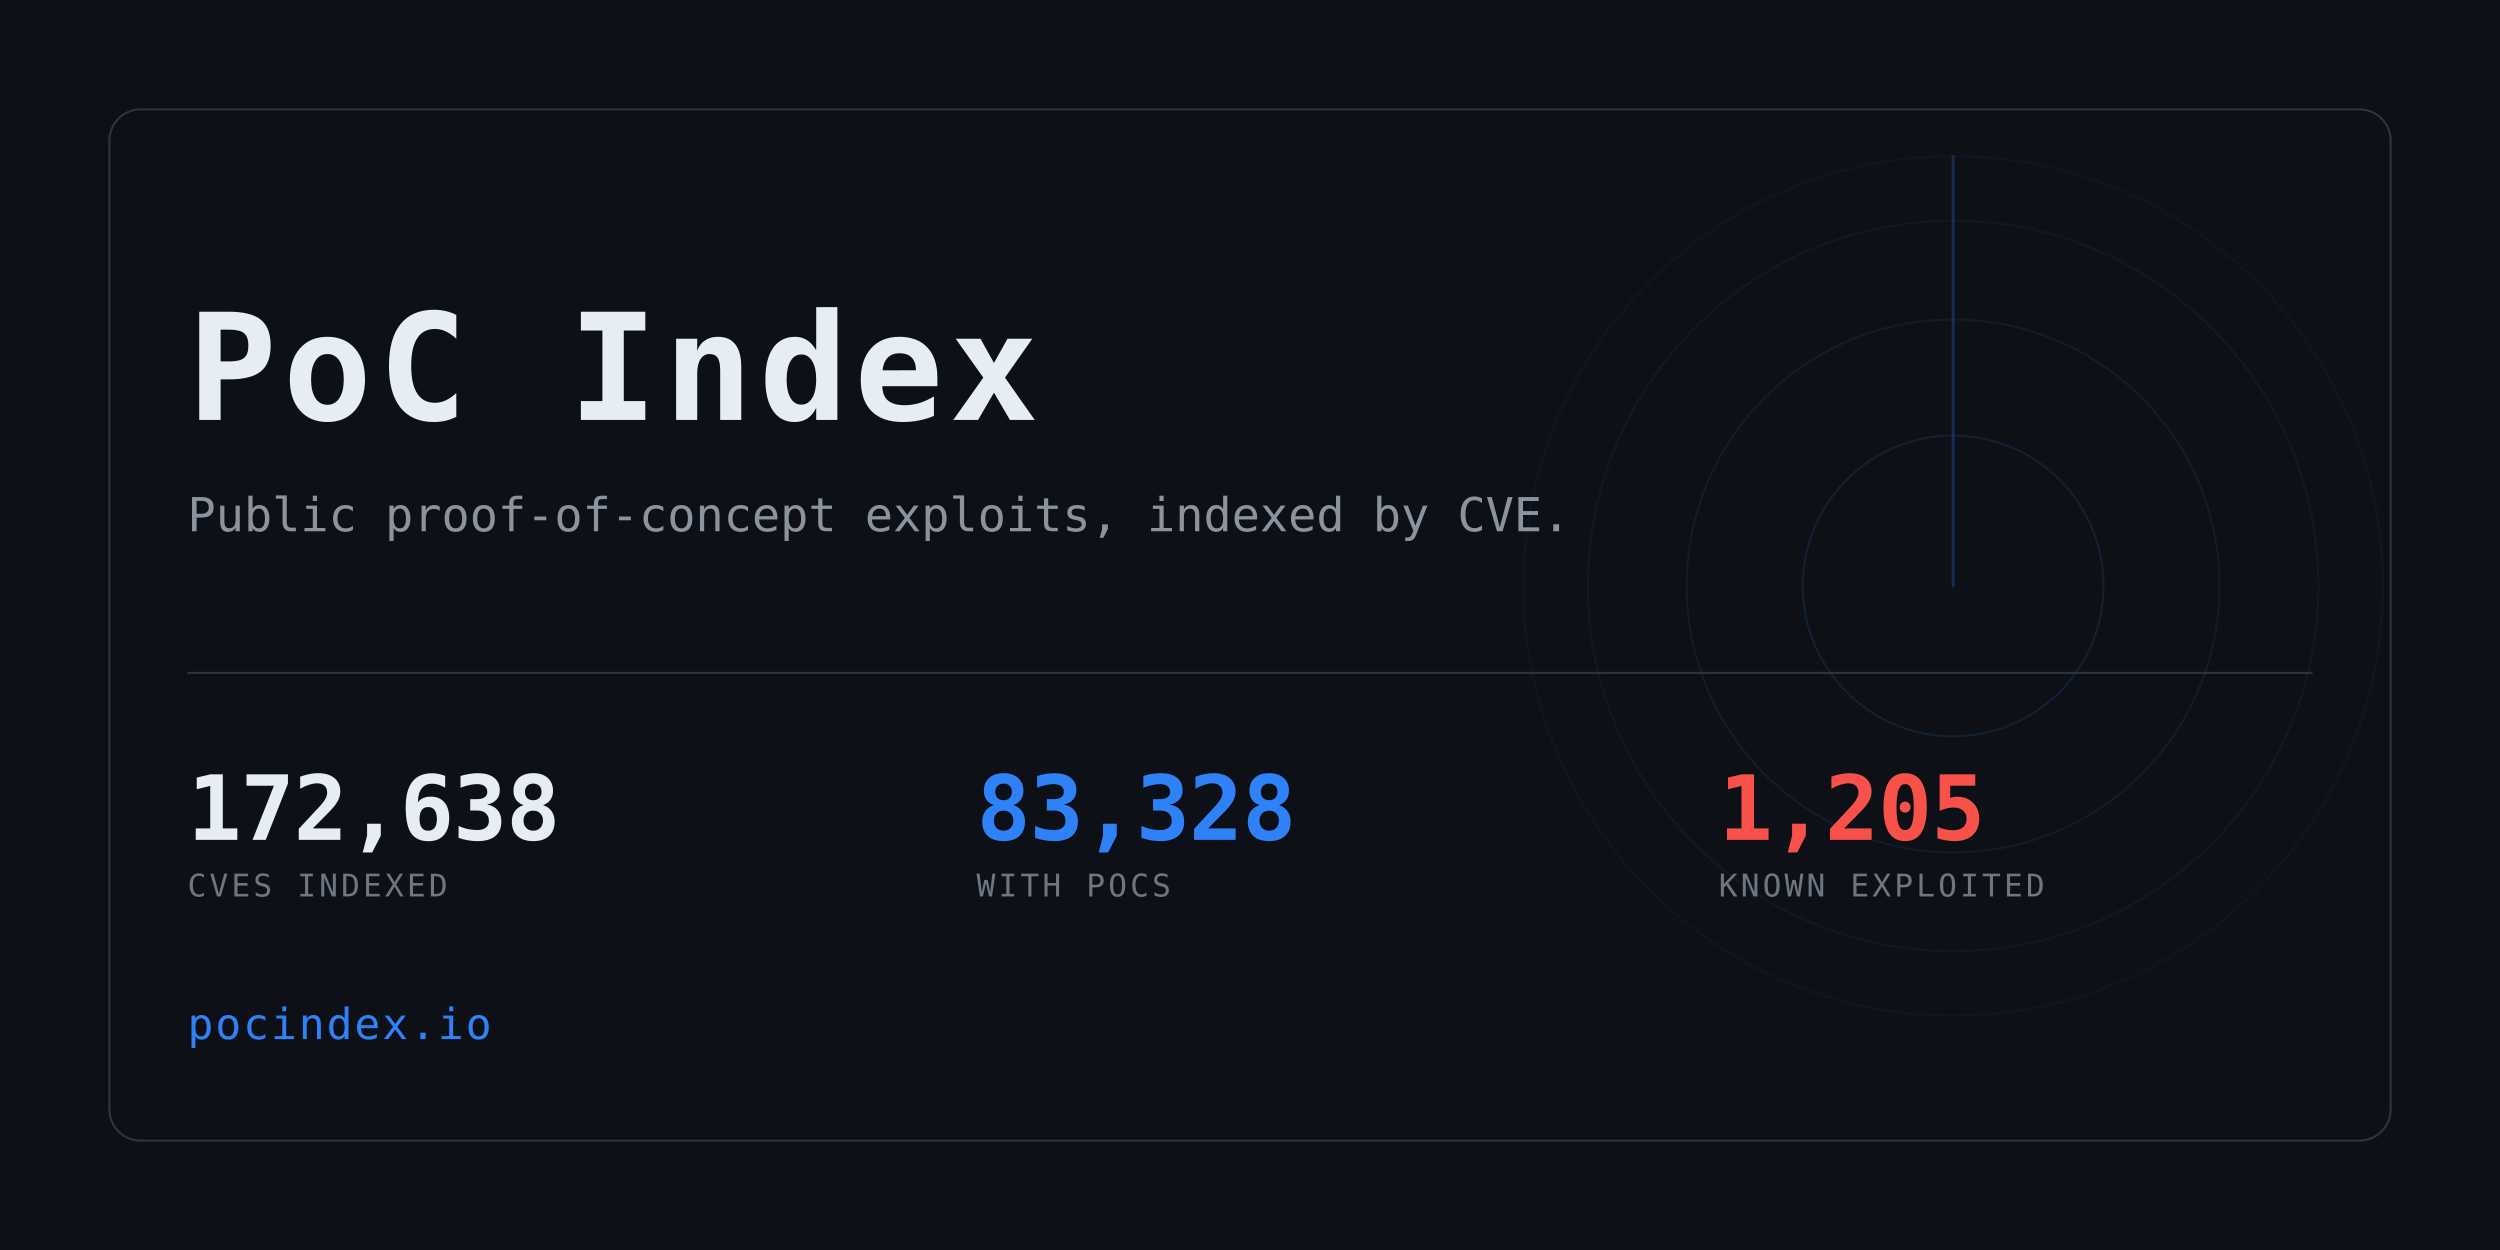
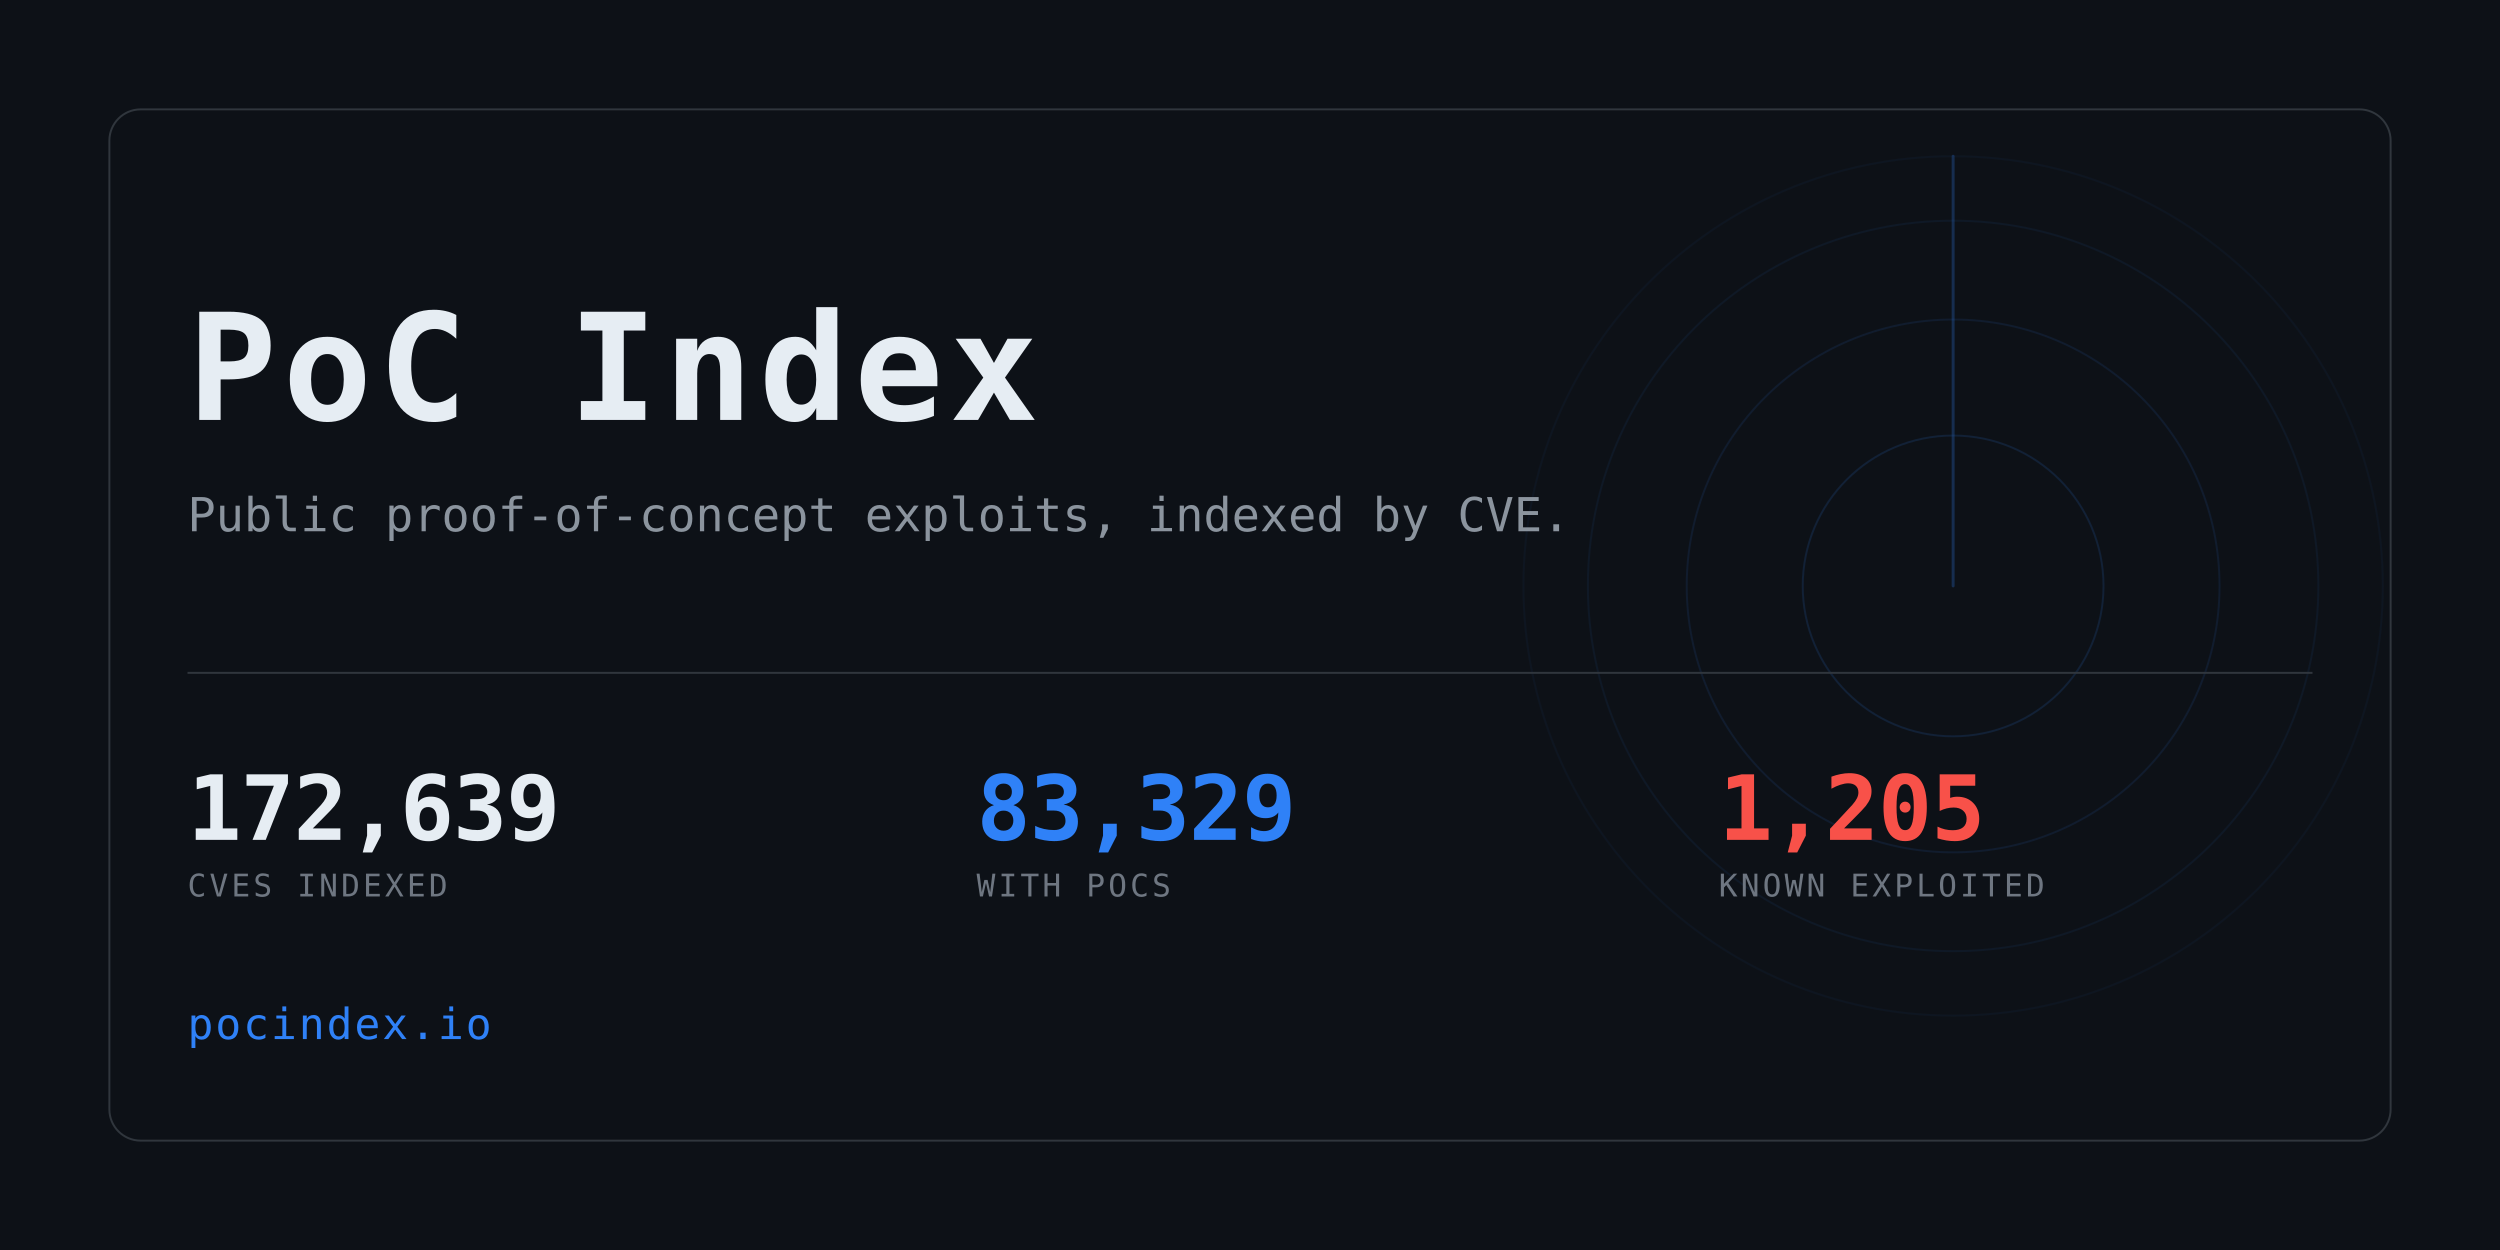
<svg xmlns="http://www.w3.org/2000/svg" width="1280" height="640" viewBox="0 0 1280 640" role="img" aria-label="PoC Index">
  <clipPath id="card">
    <rect x="56" y="56" width="1168" height="528" rx="16" />
  </clipPath>
  <rect width="1280" height="640" fill="#0d1117" />
  <g clip-path="url(#card)" opacity="0.6">
    <g>
      <circle cx="1000" cy="300" r="77.0" fill="none" stroke="#2f81f7" stroke-width="1" opacity="0.234" />
      <circle cx="1000" cy="300" r="136.4" fill="none" stroke="#2f81f7" stroke-width="1" opacity="0.169" />
      <circle cx="1000" cy="300" r="187.0" fill="none" stroke="#2f81f7" stroke-width="1" opacity="0.117" />
      <circle cx="1000" cy="300" r="220.0" fill="none" stroke="#2f81f7" stroke-width="1" opacity="0.078" />
      <line x1="1000" y1="300" x2="1000" y2="80.0" stroke="#2f81f7" stroke-width="1.5" stroke-linecap="round" opacity="0.416">
        <animateTransform attributeName="transform" type="rotate" from="0 1000 300" to="360 1000 300" dur="8s" repeatCount="indefinite" />
      </line>
    </g>
  </g>
  <rect x="56" y="56" width="1168" height="528" rx="16" fill="none" stroke="#30363d" />
  <text x="96" y="215" font-family="ui-monospace,SFMono-Regular,Menlo,Consolas,monospace" font-size="76" font-weight="700" fill="#e6edf3" letter-spacing="3">PoC Index</text>
  <text x="96" y="272" font-family="ui-monospace,SFMono-Regular,Menlo,Consolas,monospace" font-size="24" fill="#8b949e">
    Public proof-of-concept exploits, indexed by CVE.</text>
  <rect x="96" y="344" width="1088" height="1" fill="#30363d" />
-   <text x="96" y="430" font-family="ui-monospace,SFMono-Regular,Menlo,Consolas,monospace" font-size="46" font-weight="700" fill="#e6edf3" letter-spacing="-0.5">172,638</text>
+   <text x="96" y="430" font-family="ui-monospace,SFMono-Regular,Menlo,Consolas,monospace" font-size="46" font-weight="700" fill="#e6edf3" letter-spacing="-0.5">172,639</text>
  <text x="96" y="459" font-family="ui-monospace,SFMono-Regular,Menlo,Consolas,monospace" font-size="16" fill="#6e7681" letter-spacing="1.6">CVES INDEXED</text>
-   <text x="500" y="430" font-family="ui-monospace,SFMono-Regular,Menlo,Consolas,monospace" font-size="46" font-weight="700" fill="#2f81f7" letter-spacing="-0.5">83,328</text>
+   <text x="500" y="430" font-family="ui-monospace,SFMono-Regular,Menlo,Consolas,monospace" font-size="46" font-weight="700" fill="#2f81f7" letter-spacing="-0.5">83,329</text>
  <text x="500" y="459" font-family="ui-monospace,SFMono-Regular,Menlo,Consolas,monospace" font-size="16" fill="#6e7681" letter-spacing="1.6">WITH POCS</text>
  <text x="880" y="430" font-family="ui-monospace,SFMono-Regular,Menlo,Consolas,monospace" font-size="46" font-weight="700" fill="#f85149" letter-spacing="-0.5">1,205</text>
  <text x="880" y="459" font-family="ui-monospace,SFMono-Regular,Menlo,Consolas,monospace" font-size="16" fill="#6e7681" letter-spacing="1.6">KNOWN EXPLOITED</text>
  <text x="96" y="532" font-family="ui-monospace,SFMono-Regular,Menlo,Consolas,monospace" font-size="22" fill="#2f81f7" letter-spacing="1">pocindex.io</text>
</svg>
